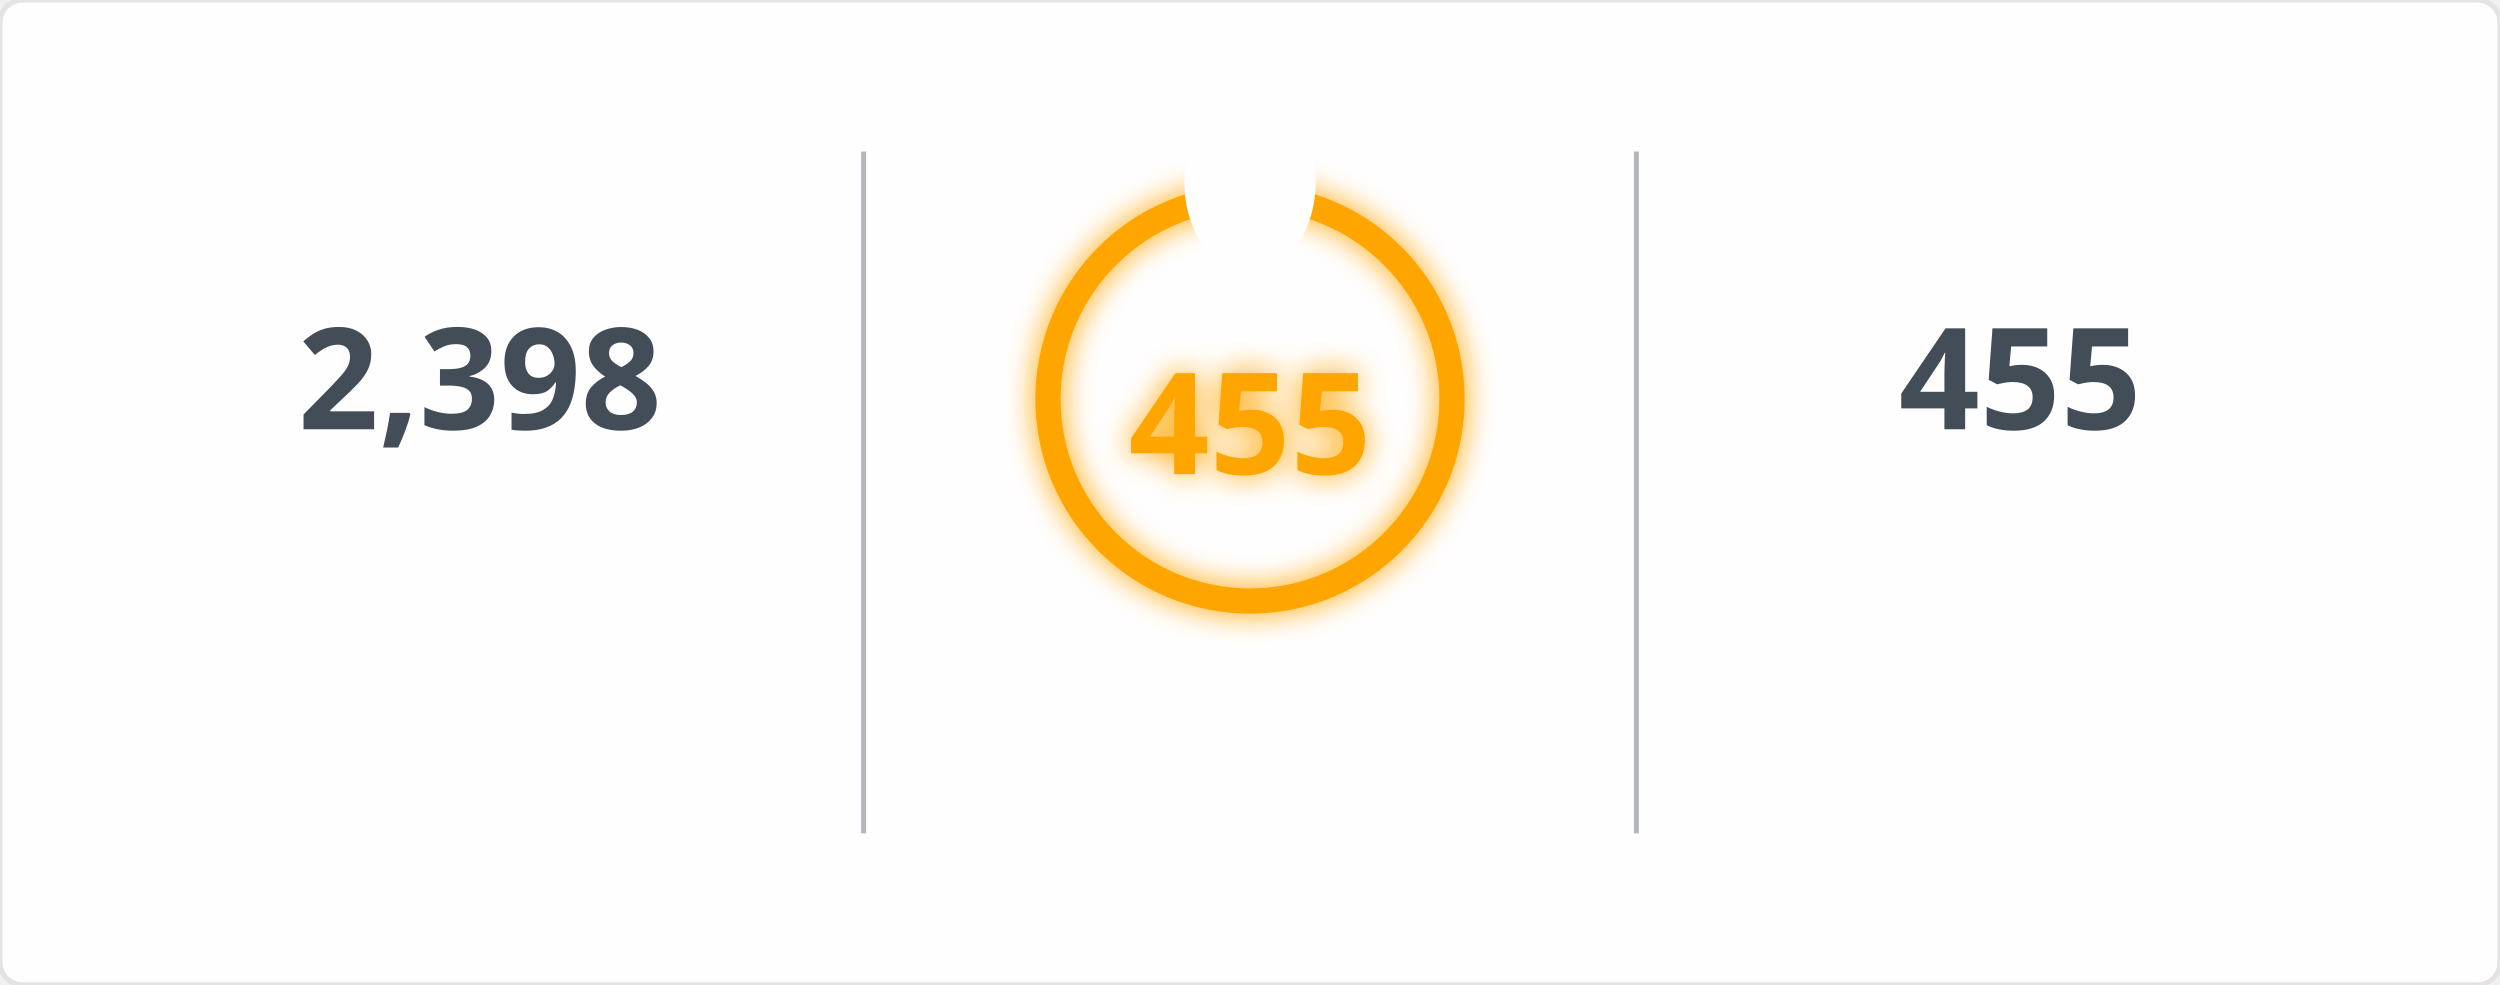
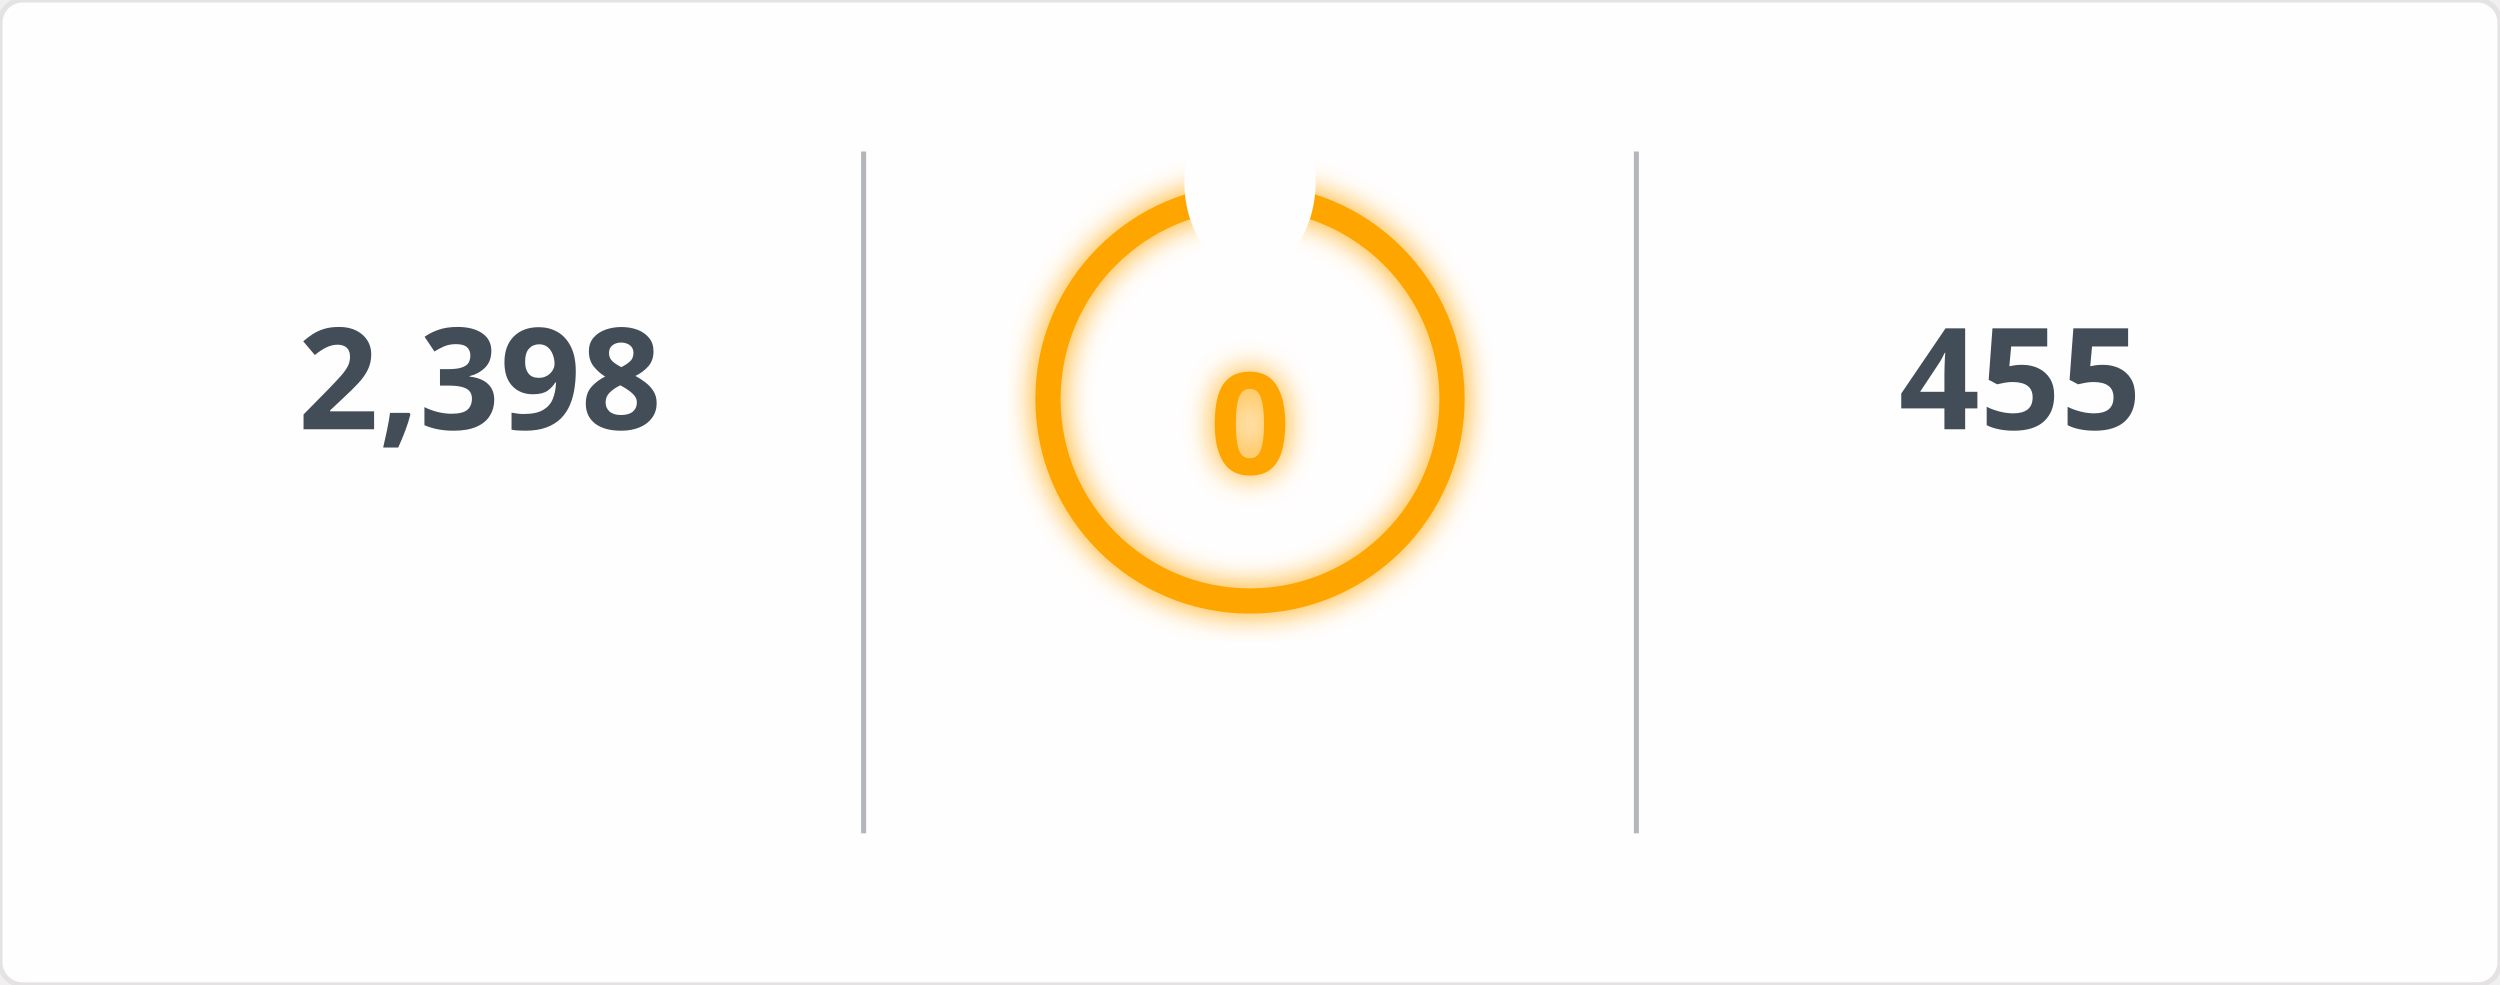
<svg xmlns="http://www.w3.org/2000/svg" width="495" height="195" viewBox="0 0 495 195">
  <defs>
    <filter id="glow" x="-50%" y="-50%" width="200%" height="200%">
      <feGaussianBlur in="SourceGraphic" stdDeviation="3" result="blur" />
      <feMerge>
        <feMergeNode in="blur" />
        <feMergeNode in="SourceGraphic" />
      </feMerge>
    </filter>
    <mask id="mask_out_ring_behind_fire">
      <rect width="495" height="195" fill="white" />
      <ellipse cx="247.5" cy="36" rx="13" ry="18" fill="black" />
    </mask>
  </defs>
  <style>
        @keyframes fadein {
          0% { opacity: 0; }
          100% { opacity: 1; }
        }
        @keyframes glowPulse {
          0% { opacity: 0.6; }
          50% { opacity: 1; }
          100% { opacity: 0.6; }
        }
        @keyframes currstreak {
          0% { font-size: 3px; opacity: 0.2; }
          80% { font-size: 34px; opacity: 1; }
          100% { font-size: 28px; opacity: 1; }
        }
        .header-fire { font: 600 20px 'Segoe UI', Ubuntu, Sans-Serif; fill: orange; filter: url(#glow); animation: glowPulse 2s infinite; }
        .header-text { font: 600 20px 'Segoe UI', Ubuntu, Sans-Serif; fill: black; }
        .stat { font: 700 28px 'Segoe UI', Ubuntu, Sans-Serif; fill: #434d58; text-anchor: middle; animation: fadein 0.6s forwards; }
        .label { font: 400 14px 'Segoe UI', Ubuntu, Sans-Serif; fill: #434d58; text-anchor: middle; opacity: 0; animation: fadein 0.8s forwards; }
        .range { font: 400 12px 'Segoe UI', Ubuntu, Sans-Serif; fill: #434d58; text-anchor: middle; opacity: 0; animation: fadein 1s forwards; }
        .circle-label { font: 700 28px 'Segoe UI', Ubuntu, Sans-Serif; fill: orange; text-anchor: middle; dominant-baseline: middle; filter: url(#glow); animation: currstreak 0.6s forwards; }
        .ring { stroke: orange; filter: url(#glow); animation: glowPulse 2s infinite; }
        .divider { stroke: #434d58; stroke-opacity: 0.4; stroke-width: 1; }
      </style>
  <rect width="100%" height="100%" fill="#fffefe" stroke="#e4e2e2" rx="4.5" />
  <line x1="171" y1="30" x2="171" y2="165" class="divider" />
  <line x1="324" y1="30" x2="324" y2="165" class="divider" />
  <text x="95" y="85" class="stat">2,398</text>
  <text x="95" y="115" class="label">Total Contributions</text>
  <text x="95" y="145" class="range">Jul 10, 2023 - Present</text>
  <g mask="url(#mask_out_ring_behind_fire)">
    <circle cx="247.5" cy="79" r="40" stroke-width="5" class="ring" fill="none" />
  </g>
  <g transform="translate(247.5, 23.5)" style="opacity: 0; animation: fadein 0.5s linear forwards 0.6s">
    <path d="M -12 -0.5 L 15 -0.5 L 15 23.5 L -12 23.5 Z" fill="none" />
    <path d="M 1.5 0.67 C 1.5 0.67 2.24 3.32 2.24 5.47 C 2.24 7.53 0.89 9.2 -1.17 9.2 C -3.23 9.2 -4.79 7.53 -4.79 5.47 L -4.76 5.11 C -6.78 7.51 -8 10.62 -8 13.99 C -8 18.41 -4.42 22 0 22 C 4.42 22 8 18.41 8 13.99 C 8 8.6 5.41 3.79 1.5 0.67 Z M -0.29 19 C -2.07 19 -3.51 17.6 -3.51 15.86 C -3.51 14.24 -2.46 13.1 -0.7 12.74 C 1.07 12.38 2.9 11.53 3.92 10.16 C 4.31 11.45 4.51 12.81 4.51 14.2 C 4.51 16.85 2.36 19 -0.29 19 Z" fill="orange" filter="url(#glow)" />
  </g>
-   <text x="247.5" y="84" class="circle-label">455</text>
+   <text x="247.5" y="84" class="circle-label">0</text>
  <text x="247.5" y="144" class="label" style="fill: orange">Current Streak</text>
-   <text x="247.5" y="168" class="range">Jun 24, 2025 - Sep 21</text>
+   <text x="247.5" y="168" class="range" />
  <text x="400" y="85" class="stat">455</text>
  <text x="400" y="115" class="label">Longest Streak</text>
  <text x="400" y="145" class="range">Jun 24, 2025 - Sep 21</text>
</svg>
